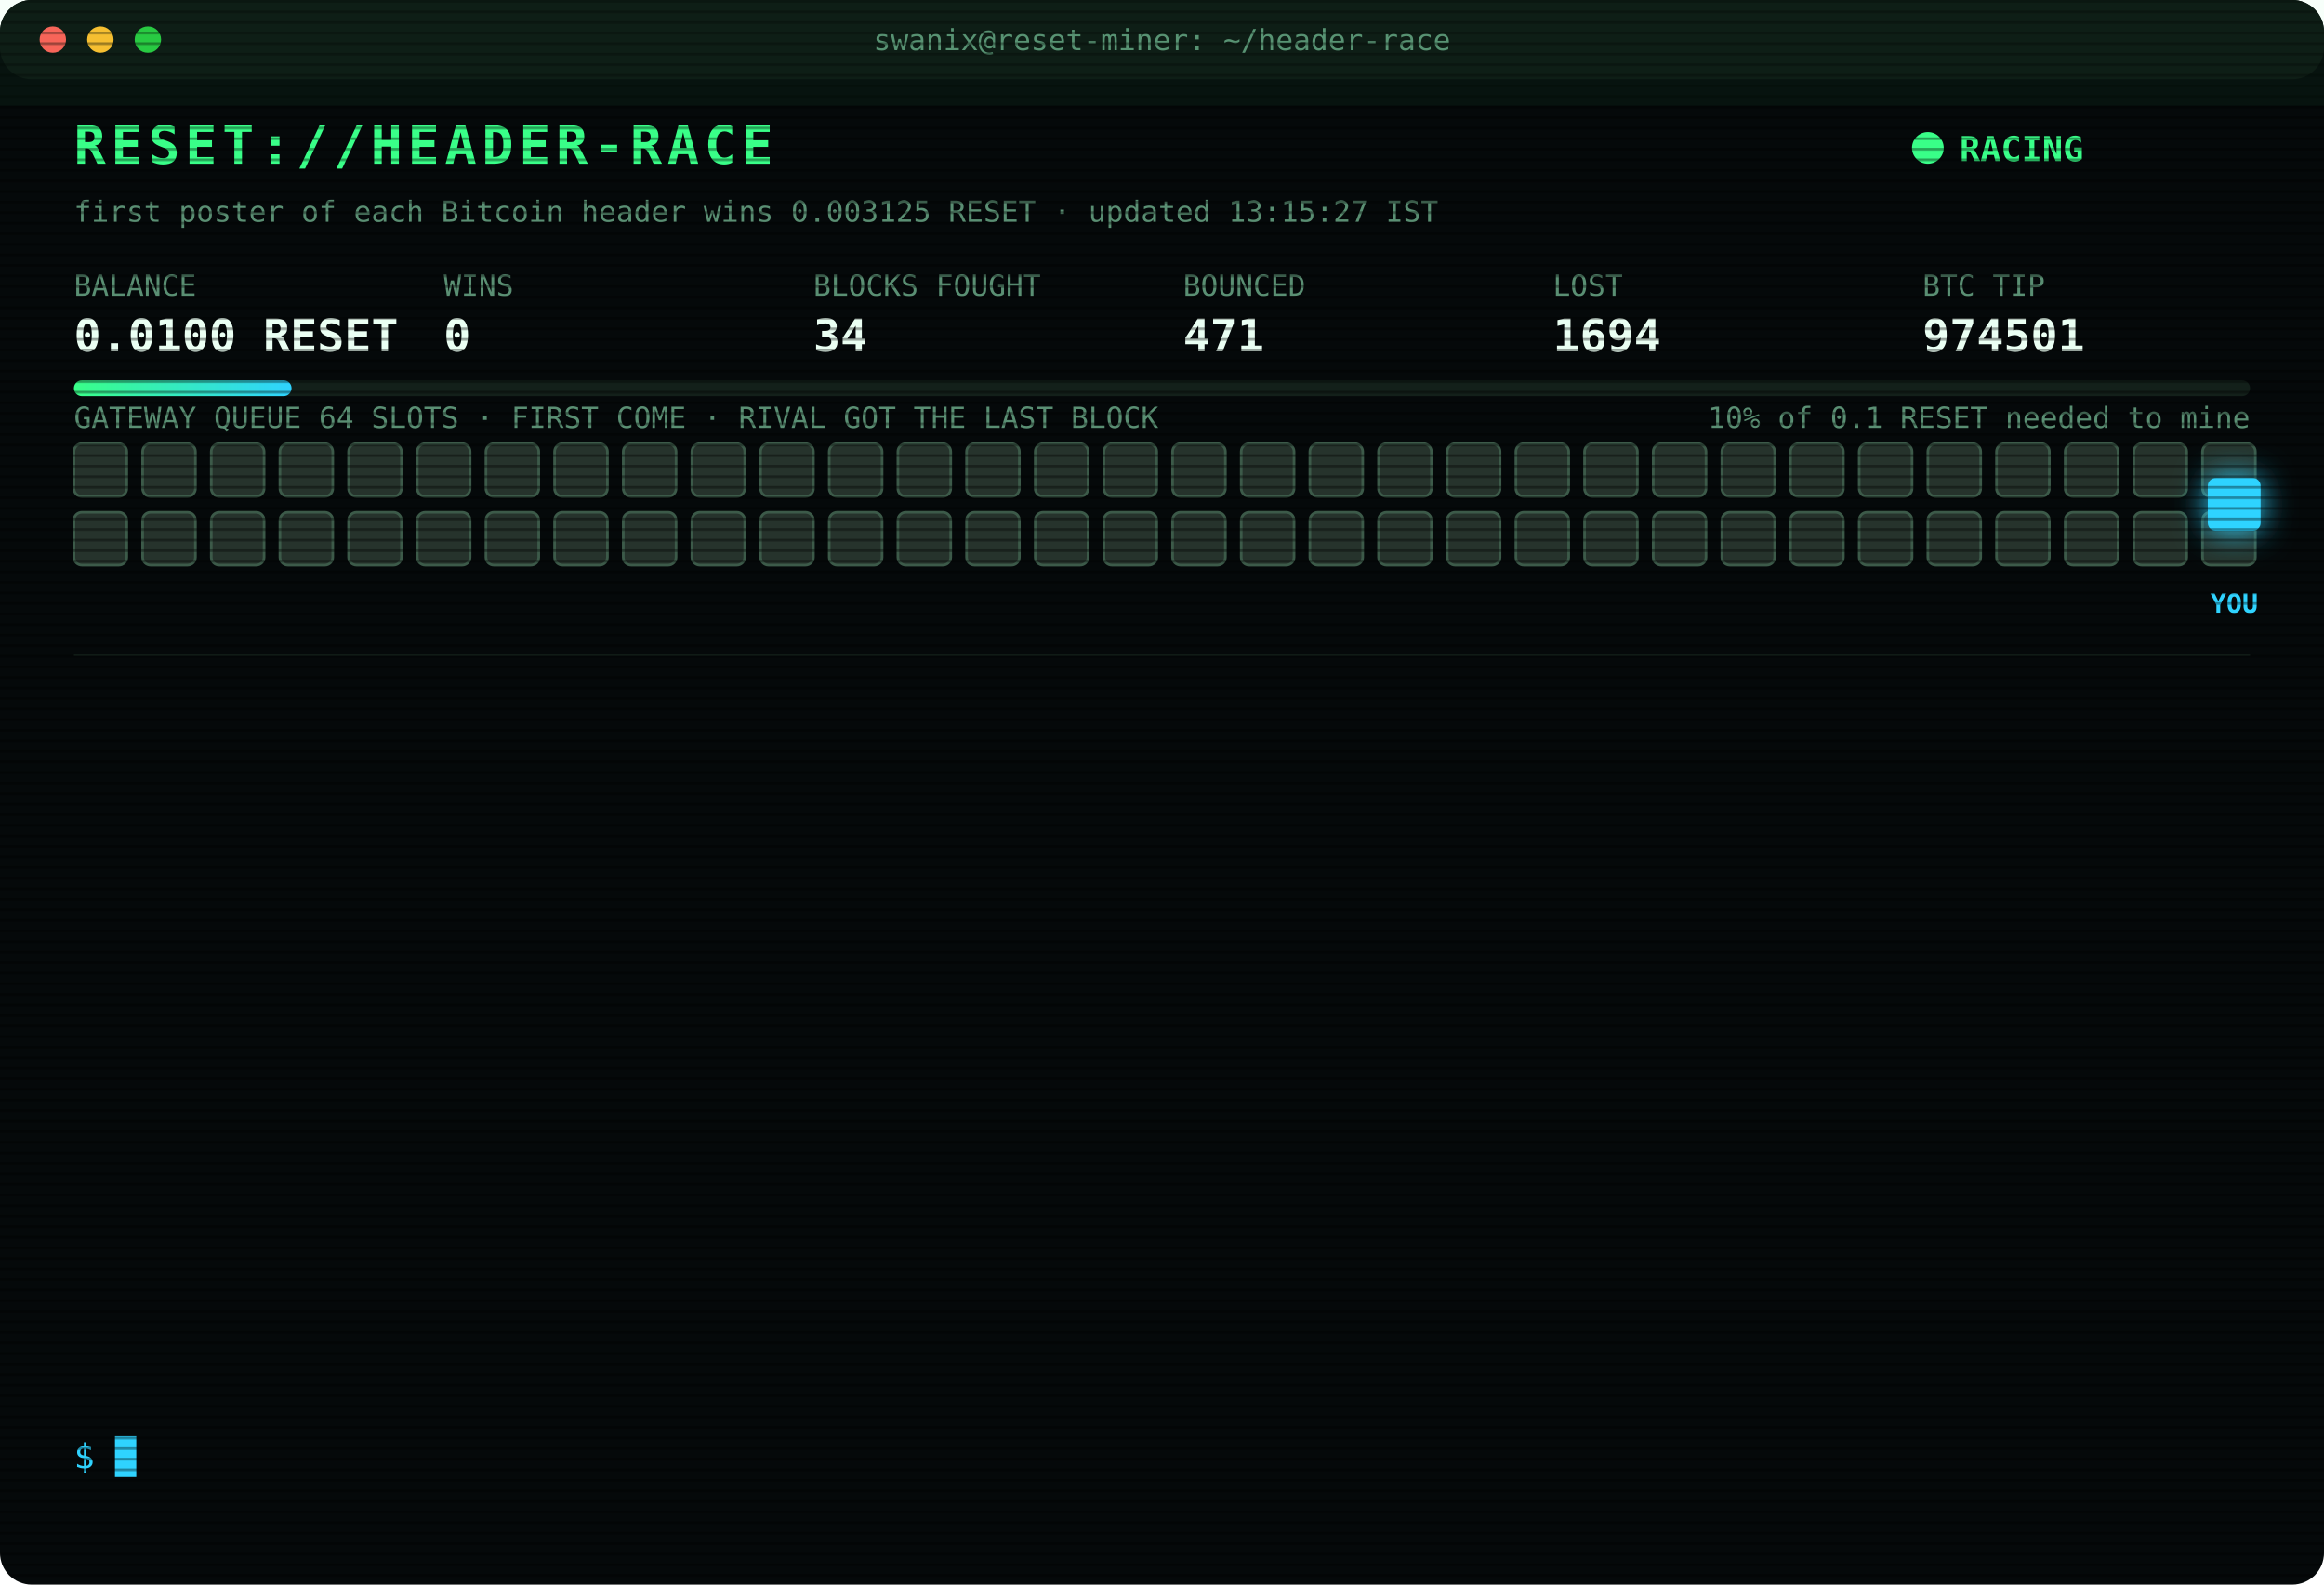
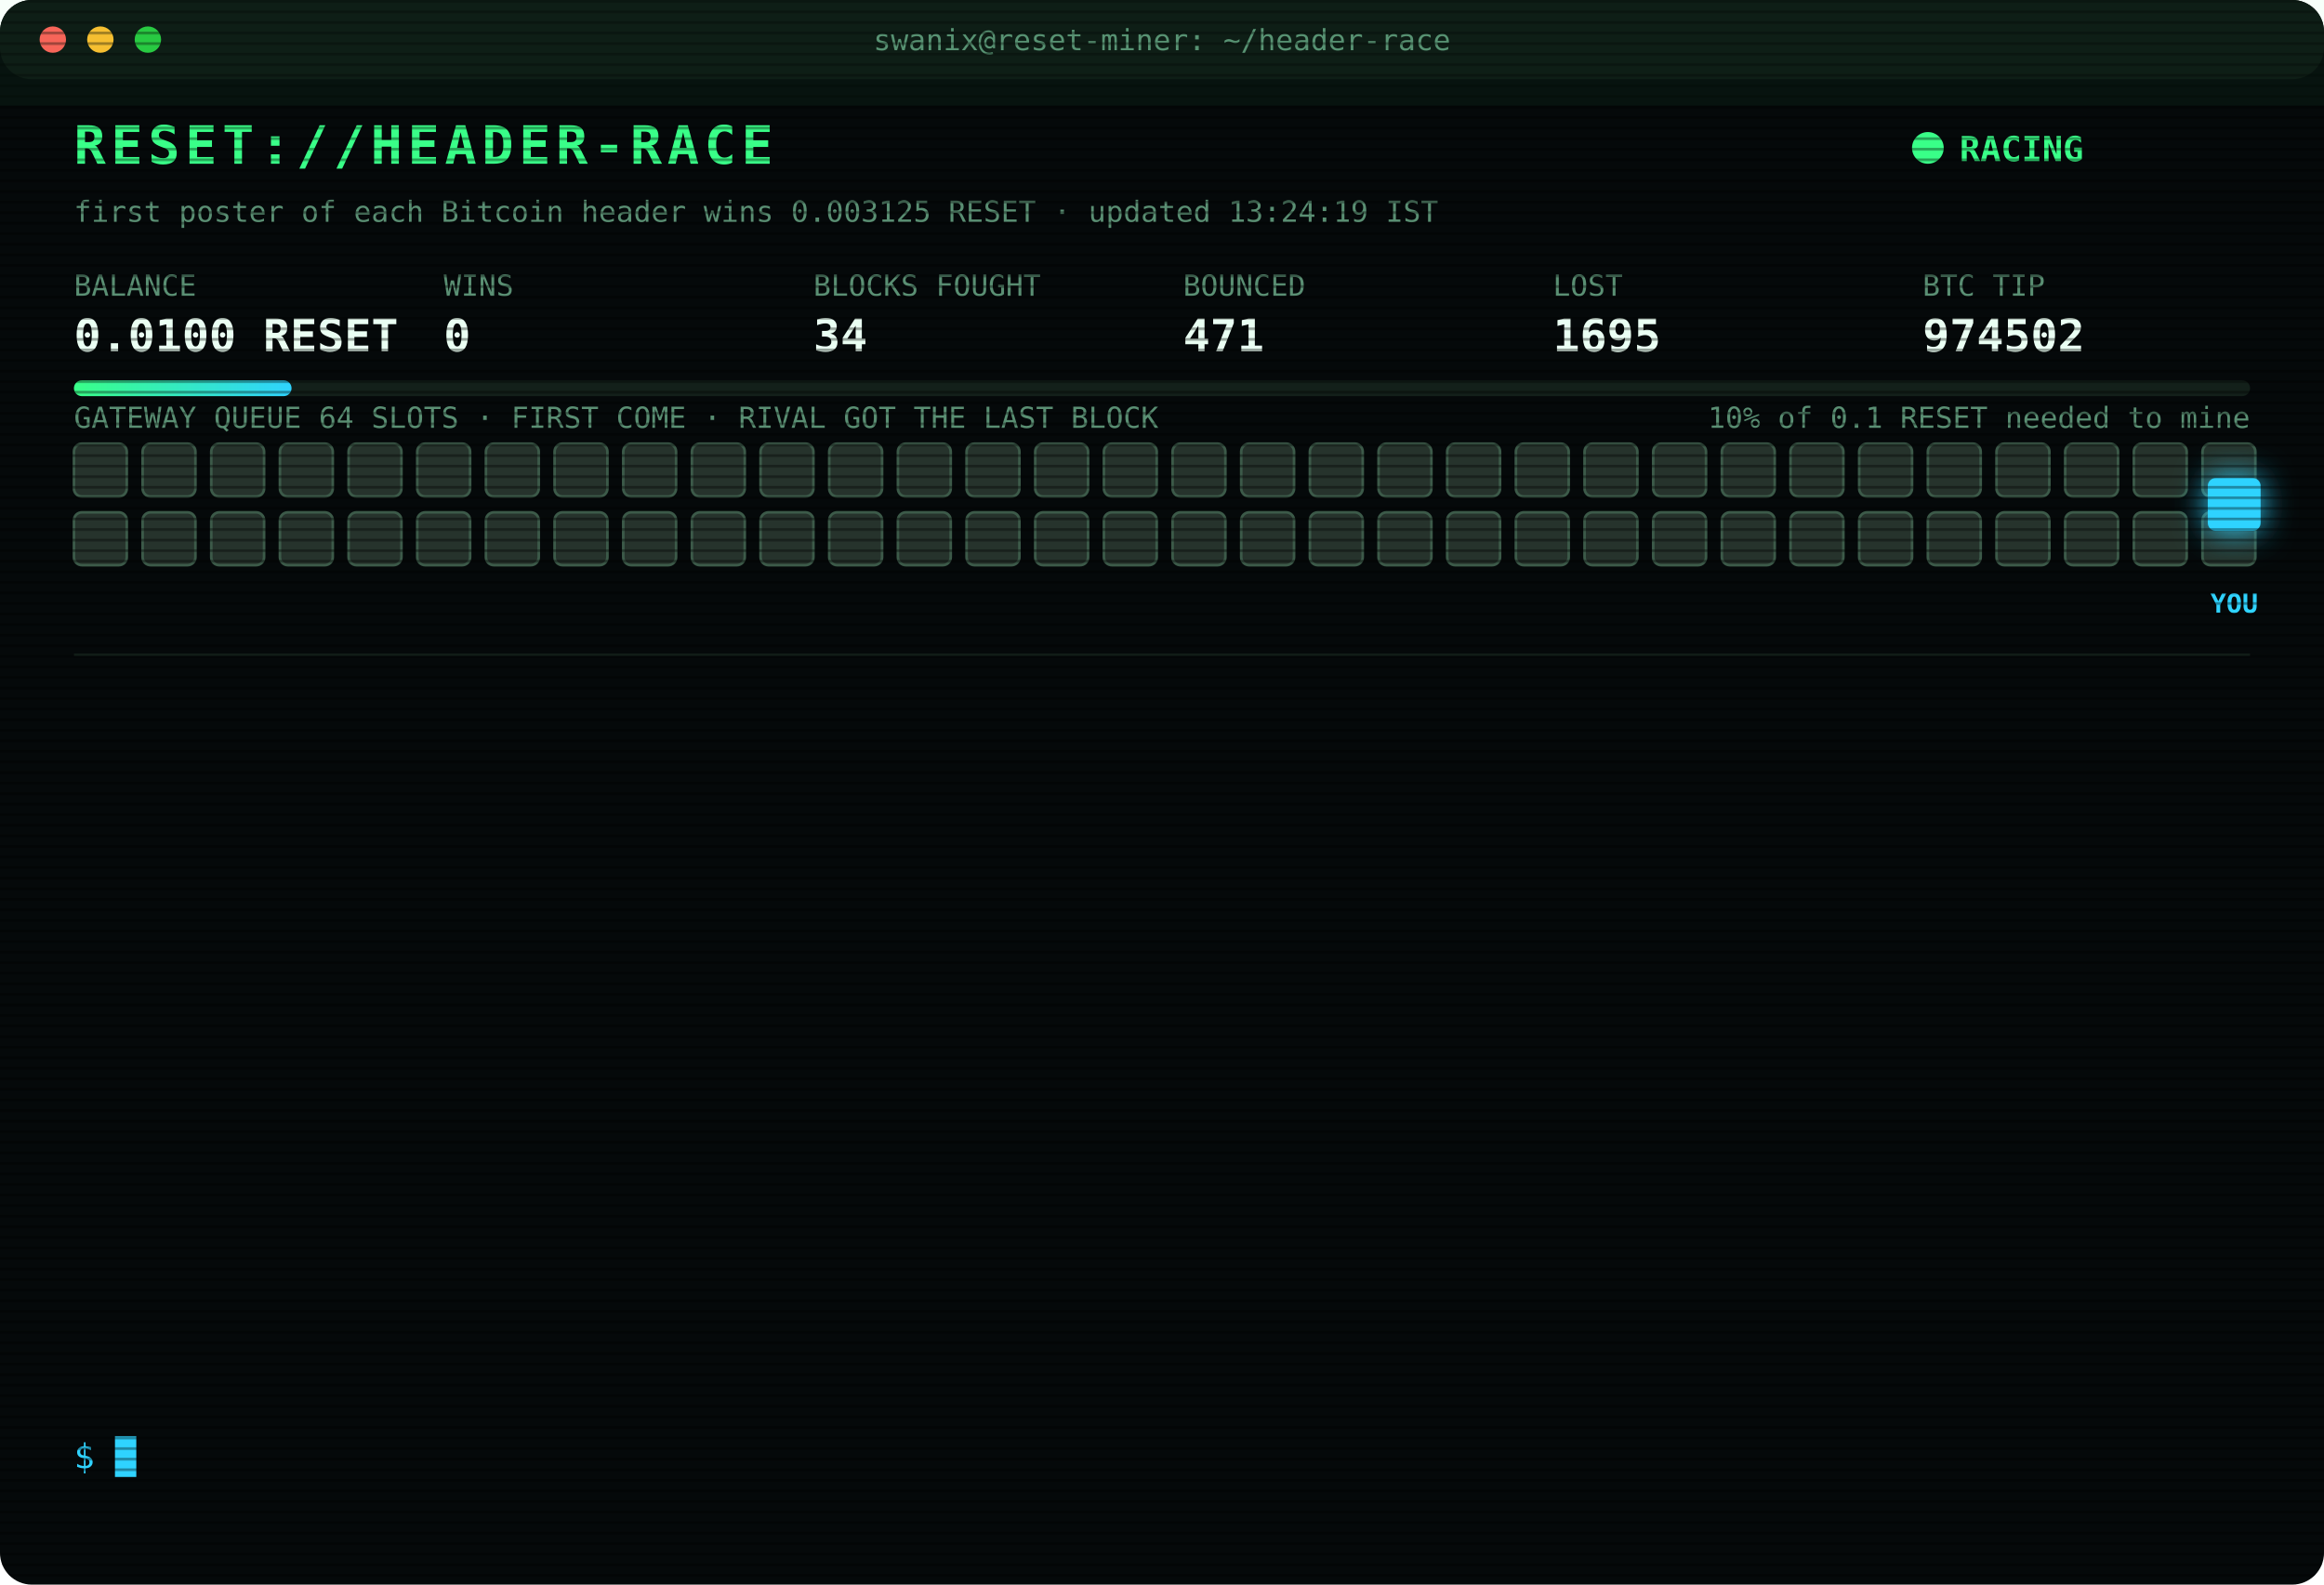
<svg xmlns="http://www.w3.org/2000/svg" width="880" height="600" viewBox="0 0 880 600" font-family="ui-monospace,SFMono-Regular,Menlo,Consolas,monospace">
  <style>
text{font-size:13px;fill:#7CFFB2}
.title{font-size:20px;font-weight:700;fill:#39FF88;letter-spacing:2px;animation:glitch 3s infinite steps(1)}
.sub{fill:#2fd3ff}.k{fill:#5a8f73;font-size:11px}.v{font-size:17px;font-weight:700;fill:#eafff3}
.ts{fill:#3f6b56}.boot{fill:#2fd3ff}.dim{fill:#5a8f73}.bad{fill:#ff4d6d}.warn{fill:#ffd23f}.mag{fill:#ff5cf0}.win{fill:#39FF88;font-weight:700}
.tag{font-size:10px;fill:#2fd3ff;font-weight:700}
.rival{fill:#26332c;stroke:#3c5a49;animation:jam 1.2s infinite alternate}
.idle{fill:#141c18;stroke:#22302a;animation:breathe 4s infinite}
.me{fill:#2fd3ff;filter:drop-shadow(0 0 6px #2fd3ff)}
.hover{animation:nudge 1.1s infinite ease-in-out}.bounce{animation:kick 1.4s infinite}
.ln{opacity:0;animation:in .4s forwards}
.cur{animation:blink 1s infinite steps(1)}
.scan{animation:scan 6s infinite linear}
.led{animation:blink 1.4s infinite}
@keyframes in{from{opacity:0;transform:translateX(-6px)}to{opacity:1;transform:none}}
@keyframes blink{50%{opacity:0}}
@keyframes jam{to{fill:#33463b}}
@keyframes breathe{50%{opacity:.4}}
@keyframes nudge{50%{transform:translateX(-10px)}}
@keyframes kick{0%,100%{transform:none}30%{transform:translateX(-14px)}55%{transform:translateX(10px) translateY(-6px)}}
@keyframes glitch{0%,92%{transform:none}93%{transform:translateX(2px);fill:#ff4d6d}95%{transform:translateX(-2px);fill:#2fd3ff}97%{transform:none}}
@keyframes scan{from{transform:translateY(-40px)}to{transform:translateY(600px)}}
</style>
  <defs>
    <pattern id="sl" width="4" height="4" patternUnits="userSpaceOnUse">
      <rect width="4" height="1" fill="#000" opacity=".35" />
    </pattern>
    <linearGradient id="bar">
      <stop offset="0" stop-color="#39FF88" />
      <stop offset="1" stop-color="#2fd3ff" />
    </linearGradient>
  </defs>
  <rect width="880" height="600" rx="12" fill="#05090a" />
  <rect width="880" height="30" rx="12" fill="#0d1512" />
  <circle cx="20" cy="15" r="5" fill="#ff5f57" />
  <circle cx="38" cy="15" r="5" fill="#febc2e" />
  <circle cx="56" cy="15" r="5" fill="#28c840" />
  <text x="440" y="19" text-anchor="middle" class="k">swanix@reset-miner: ~/header-race</text>
  <text x="28" y="62" class="title">RESET://HEADER-RACE</text>
  <circle class="led" cx="730" cy="56" r="6" fill="#39FF88" />
  <text x="742" y="61" class="win">RACING</text>
-   <text x="28" y="84" class="k">first poster of each Bitcoin header wins 0.003125 RESET · updated 13:15:27 IST</text>
+   <text x="28" y="84" class="k">first poster of each Bitcoin header wins 0.003125 RESET · updated 13:24:19 IST</text>
  <text x="28" y="112" class="k">BALANCE</text>
  <text x="28" y="133" class="v">0.0100 RESET</text>
  <text x="168" y="112" class="k">WINS</text>
  <text x="168" y="133" class="v">0</text>
  <text x="308" y="112" class="k">BLOCKS FOUGHT</text>
  <text x="308" y="133" class="v">34</text>
  <text x="448" y="112" class="k">BOUNCED</text>
  <text x="448" y="133" class="v">471</text>
  <text x="588" y="112" class="k">LOST</text>
-   <text x="588" y="133" class="v">1694</text>
+   <text x="588" y="133" class="v">1695</text>
  <text x="728" y="112" class="k">BTC TIP</text>
-   <text x="728" y="133" class="v">974501</text>
+   <text x="728" y="133" class="v">974502</text>
  <rect x="28" y="144" width="824" height="6" rx="3" fill="#13201a" />
  <rect x="28" y="144" width="82.4" height="6" rx="3" fill="url(#bar)" />
  <text x="852" y="162" text-anchor="end" class="k">10% of 0.1 RESET needed to mine</text>
  <text x="28" y="162" class="k">GATEWAY QUEUE 64 SLOTS · FIRST COME · RIVAL GOT THE LAST BLOCK</text>
  <rect class="rival" x="28" y="168" width="20" height="20" rx="3" style="animation-delay:0.00s" />
  <rect class="rival" x="54" y="168" width="20" height="20" rx="3" style="animation-delay:0.05s" />
  <rect class="rival" x="80" y="168" width="20" height="20" rx="3" style="animation-delay:0.10s" />
  <rect class="rival" x="106" y="168" width="20" height="20" rx="3" style="animation-delay:0.15s" />
  <rect class="rival" x="132" y="168" width="20" height="20" rx="3" style="animation-delay:0.20s" />
  <rect class="rival" x="158" y="168" width="20" height="20" rx="3" style="animation-delay:0.25s" />
  <rect class="rival" x="184" y="168" width="20" height="20" rx="3" style="animation-delay:0.30s" />
  <rect class="rival" x="210" y="168" width="20" height="20" rx="3" style="animation-delay:0.35s" />
  <rect class="rival" x="236" y="168" width="20" height="20" rx="3" style="animation-delay:0.40s" />
  <rect class="rival" x="262" y="168" width="20" height="20" rx="3" style="animation-delay:0.45s" />
  <rect class="rival" x="288" y="168" width="20" height="20" rx="3" style="animation-delay:0.50s" />
  <rect class="rival" x="314" y="168" width="20" height="20" rx="3" style="animation-delay:0.55s" />
  <rect class="rival" x="340" y="168" width="20" height="20" rx="3" style="animation-delay:0.60s" />
  <rect class="rival" x="366" y="168" width="20" height="20" rx="3" style="animation-delay:0.65s" />
  <rect class="rival" x="392" y="168" width="20" height="20" rx="3" style="animation-delay:0.70s" />
  <rect class="rival" x="418" y="168" width="20" height="20" rx="3" style="animation-delay:0.75s" />
  <rect class="rival" x="444" y="168" width="20" height="20" rx="3" style="animation-delay:0.80s" />
  <rect class="rival" x="470" y="168" width="20" height="20" rx="3" style="animation-delay:0.85s" />
  <rect class="rival" x="496" y="168" width="20" height="20" rx="3" style="animation-delay:0.90s" />
  <rect class="rival" x="522" y="168" width="20" height="20" rx="3" style="animation-delay:0.95s" />
  <rect class="rival" x="548" y="168" width="20" height="20" rx="3" style="animation-delay:1.00s" />
  <rect class="rival" x="574" y="168" width="20" height="20" rx="3" style="animation-delay:1.05s" />
  <rect class="rival" x="600" y="168" width="20" height="20" rx="3" style="animation-delay:1.10s" />
  <rect class="rival" x="626" y="168" width="20" height="20" rx="3" style="animation-delay:1.15s" />
  <rect class="rival" x="652" y="168" width="20" height="20" rx="3" style="animation-delay:1.20s" />
  <rect class="rival" x="678" y="168" width="20" height="20" rx="3" style="animation-delay:1.25s" />
  <rect class="rival" x="704" y="168" width="20" height="20" rx="3" style="animation-delay:1.30s" />
  <rect class="rival" x="730" y="168" width="20" height="20" rx="3" style="animation-delay:1.35s" />
  <rect class="rival" x="756" y="168" width="20" height="20" rx="3" style="animation-delay:1.40s" />
  <rect class="rival" x="782" y="168" width="20" height="20" rx="3" style="animation-delay:1.45s" />
  <rect class="rival" x="808" y="168" width="20" height="20" rx="3" style="animation-delay:1.50s" />
  <rect class="rival" x="834" y="168" width="20" height="20" rx="3" style="animation-delay:1.55s" />
  <rect class="rival" x="28" y="194" width="20" height="20" rx="3" style="animation-delay:1.60s" />
  <rect class="rival" x="54" y="194" width="20" height="20" rx="3" style="animation-delay:1.65s" />
  <rect class="rival" x="80" y="194" width="20" height="20" rx="3" style="animation-delay:1.70s" />
  <rect class="rival" x="106" y="194" width="20" height="20" rx="3" style="animation-delay:1.75s" />
  <rect class="rival" x="132" y="194" width="20" height="20" rx="3" style="animation-delay:1.80s" />
  <rect class="rival" x="158" y="194" width="20" height="20" rx="3" style="animation-delay:1.85s" />
  <rect class="rival" x="184" y="194" width="20" height="20" rx="3" style="animation-delay:1.90s" />
  <rect class="rival" x="210" y="194" width="20" height="20" rx="3" style="animation-delay:1.95s" />
  <rect class="rival" x="236" y="194" width="20" height="20" rx="3" style="animation-delay:2.00s" />
  <rect class="rival" x="262" y="194" width="20" height="20" rx="3" style="animation-delay:2.05s" />
  <rect class="rival" x="288" y="194" width="20" height="20" rx="3" style="animation-delay:2.10s" />
  <rect class="rival" x="314" y="194" width="20" height="20" rx="3" style="animation-delay:2.15s" />
  <rect class="rival" x="340" y="194" width="20" height="20" rx="3" style="animation-delay:2.20s" />
  <rect class="rival" x="366" y="194" width="20" height="20" rx="3" style="animation-delay:2.25s" />
  <rect class="rival" x="392" y="194" width="20" height="20" rx="3" style="animation-delay:2.30s" />
  <rect class="rival" x="418" y="194" width="20" height="20" rx="3" style="animation-delay:2.35s" />
  <rect class="rival" x="444" y="194" width="20" height="20" rx="3" style="animation-delay:2.40s" />
  <rect class="rival" x="470" y="194" width="20" height="20" rx="3" style="animation-delay:2.45s" />
  <rect class="rival" x="496" y="194" width="20" height="20" rx="3" style="animation-delay:2.50s" />
  <rect class="rival" x="522" y="194" width="20" height="20" rx="3" style="animation-delay:2.55s" />
  <rect class="rival" x="548" y="194" width="20" height="20" rx="3" style="animation-delay:2.60s" />
  <rect class="rival" x="574" y="194" width="20" height="20" rx="3" style="animation-delay:2.65s" />
  <rect class="rival" x="600" y="194" width="20" height="20" rx="3" style="animation-delay:2.70s" />
  <rect class="rival" x="626" y="194" width="20" height="20" rx="3" style="animation-delay:2.75s" />
  <rect class="rival" x="652" y="194" width="20" height="20" rx="3" style="animation-delay:2.80s" />
  <rect class="rival" x="678" y="194" width="20" height="20" rx="3" style="animation-delay:2.85s" />
  <rect class="rival" x="704" y="194" width="20" height="20" rx="3" style="animation-delay:2.90s" />
  <rect class="rival" x="730" y="194" width="20" height="20" rx="3" style="animation-delay:2.95s" />
  <rect class="rival" x="756" y="194" width="20" height="20" rx="3" style="animation-delay:3.00s" />
  <rect class="rival" x="782" y="194" width="20" height="20" rx="3" style="animation-delay:3.05s" />
  <rect class="rival" x="808" y="194" width="20" height="20" rx="3" style="animation-delay:3.10s" />
  <rect class="rival" x="834" y="194" width="20" height="20" rx="3" style="animation-delay:3.15s" />
  <g class="hover">
    <rect class="me" x="836" y="181" width="20" height="20" rx="3" />
    <text class="tag" x="846" y="232" text-anchor="middle">YOU</text>
  </g>
  <line x1="28" x2="852" y1="248" y2="248" stroke="#13201a" />
  <g class="ln" style="animation-delay:0.40s">
-     <text x="28" y="270" class="ts">11:33:40</text>
-     <text x="104" y="270" class="bad">[LOST] #974490 taken by a rival miner</text>
+     <text x="28" y="270" class="ts">11:44:10</text>
+     <text x="104" y="270" class="bad">[LOST] #974491 taken by a rival miner</text>
  </g>
  <g class="ln" style="animation-delay:0.65s">
-     <text x="28" y="292" class="ts">11:44:10</text>
-     <text x="104" y="292" class="bad">[LOST] #974491 taken by a rival miner</text>
+     <text x="28" y="292" class="ts">11:52:59</text>
+     <text x="104" y="292" class="bad">[LOST] #974492 taken by a rival miner</text>
  </g>
  <g class="ln" style="animation-delay:0.90s">
-     <text x="28" y="314" class="ts">11:52:59</text>
-     <text x="104" y="314" class="bad">[LOST] #974492 taken by a rival miner</text>
+     <text x="28" y="314" class="ts">11:53:52</text>
+     <text x="104" y="314" class="bad">[LOST] #974493 taken by a rival miner</text>
  </g>
  <g class="ln" style="animation-delay:1.15s">
-     <text x="28" y="336" class="ts">11:53:52</text>
-     <text x="104" y="336" class="bad">[LOST] #974493 taken by a rival miner</text>
+     <text x="28" y="336" class="ts">12:05:22</text>
+     <text x="104" y="336" class="bad">[LOST] #974494 taken by a rival miner</text>
  </g>
  <g class="ln" style="animation-delay:1.40s">
-     <text x="28" y="358" class="ts">12:05:22</text>
-     <text x="104" y="358" class="bad">[LOST] #974494 taken by a rival miner</text>
+     <text x="28" y="358" class="ts">12:06:21</text>
+     <text x="104" y="358" class="bad">[LOST] #974495 taken by a rival miner</text>
  </g>
  <g class="ln" style="animation-delay:1.65s">
-     <text x="28" y="380" class="ts">12:06:21</text>
-     <text x="104" y="380" class="bad">[LOST] #974495 taken by a rival miner</text>
+     <text x="28" y="380" class="ts">12:06:47</text>
+     <text x="104" y="380" class="bad">[LOST] #974496 taken by a rival miner</text>
  </g>
  <g class="ln" style="animation-delay:1.90s">
-     <text x="28" y="402" class="ts">12:06:47</text>
-     <text x="104" y="402" class="bad">[LOST] #974496 taken by a rival miner</text>
+     <text x="28" y="402" class="ts">12:11:19</text>
+     <text x="104" y="402" class="bad">[LOST] #974498 taken by a rival miner</text>
  </g>
  <g class="ln" style="animation-delay:2.15s">
-     <text x="28" y="424" class="ts">12:11:19</text>
-     <text x="104" y="424" class="bad">[LOST] #974498 taken by a rival miner</text>
+     <text x="28" y="424" class="ts">12:13:18</text>
+     <text x="104" y="424" class="bad">[LOST] #974499 taken by a rival miner</text>
  </g>
  <g class="ln" style="animation-delay:2.40s">
-     <text x="28" y="446" class="ts">12:13:18</text>
-     <text x="104" y="446" class="bad">[LOST] #974499 taken by a rival miner</text>
+     <text x="28" y="446" class="ts">12:20:17</text>
+     <text x="104" y="446" class="bad">[LOST] #974500 taken by a rival miner</text>
  </g>
  <g class="ln" style="animation-delay:2.65s">
-     <text x="28" y="468" class="ts">12:20:17</text>
-     <text x="104" y="468" class="bad">[LOST] #974500 taken by a rival miner</text>
+     <text x="28" y="468" class="ts">12:40:41</text>
+     <text x="104" y="468" class="dim">[STINT END] calls 776 · wins 0</text>
  </g>
  <g class="ln" style="animation-delay:2.90s">
-     <text x="28" y="490" class="ts">12:40:41</text>
-     <text x="104" y="490" class="dim">[STINT END] calls 776 · wins 0</text>
+     <text x="28" y="490" class="ts">12:45:28</text>
+     <text x="104" y="490" class="boot">[BOOT] racer v3 online · 3 feeds · stint 340m</text>
  </g>
  <g class="ln" style="animation-delay:3.15s">
-     <text x="28" y="512" class="ts">12:45:28</text>
-     <text x="104" y="512" class="boot">[BOOT] racer v3 online · 3 feeds · stint 340m</text>
+     <text x="28" y="512" class="ts">13:07:35</text>
+     <text x="104" y="512" class="bad">[LOST] #974501 taken by a rival miner</text>
  </g>
  <g class="ln" style="animation-delay:3.40s">
-     <text x="28" y="534" class="ts">13:07:35</text>
-     <text x="104" y="534" class="bad">[LOST] #974501 taken by a rival miner</text>
+     <text x="28" y="534" class="ts">13:24:18</text>
+     <text x="104" y="534" class="bad">[LOST] #974502 taken by a rival miner</text>
  </g>
  <text x="28" y="556" class="sub">$ <tspan class="cur">█</tspan>
  </text>
  <rect width="880" height="600" rx="12" fill="url(#sl)" pointer-events="none" />
  <rect class="scan" width="880" height="40" fill="#39FF88" opacity=".04" />
</svg>
